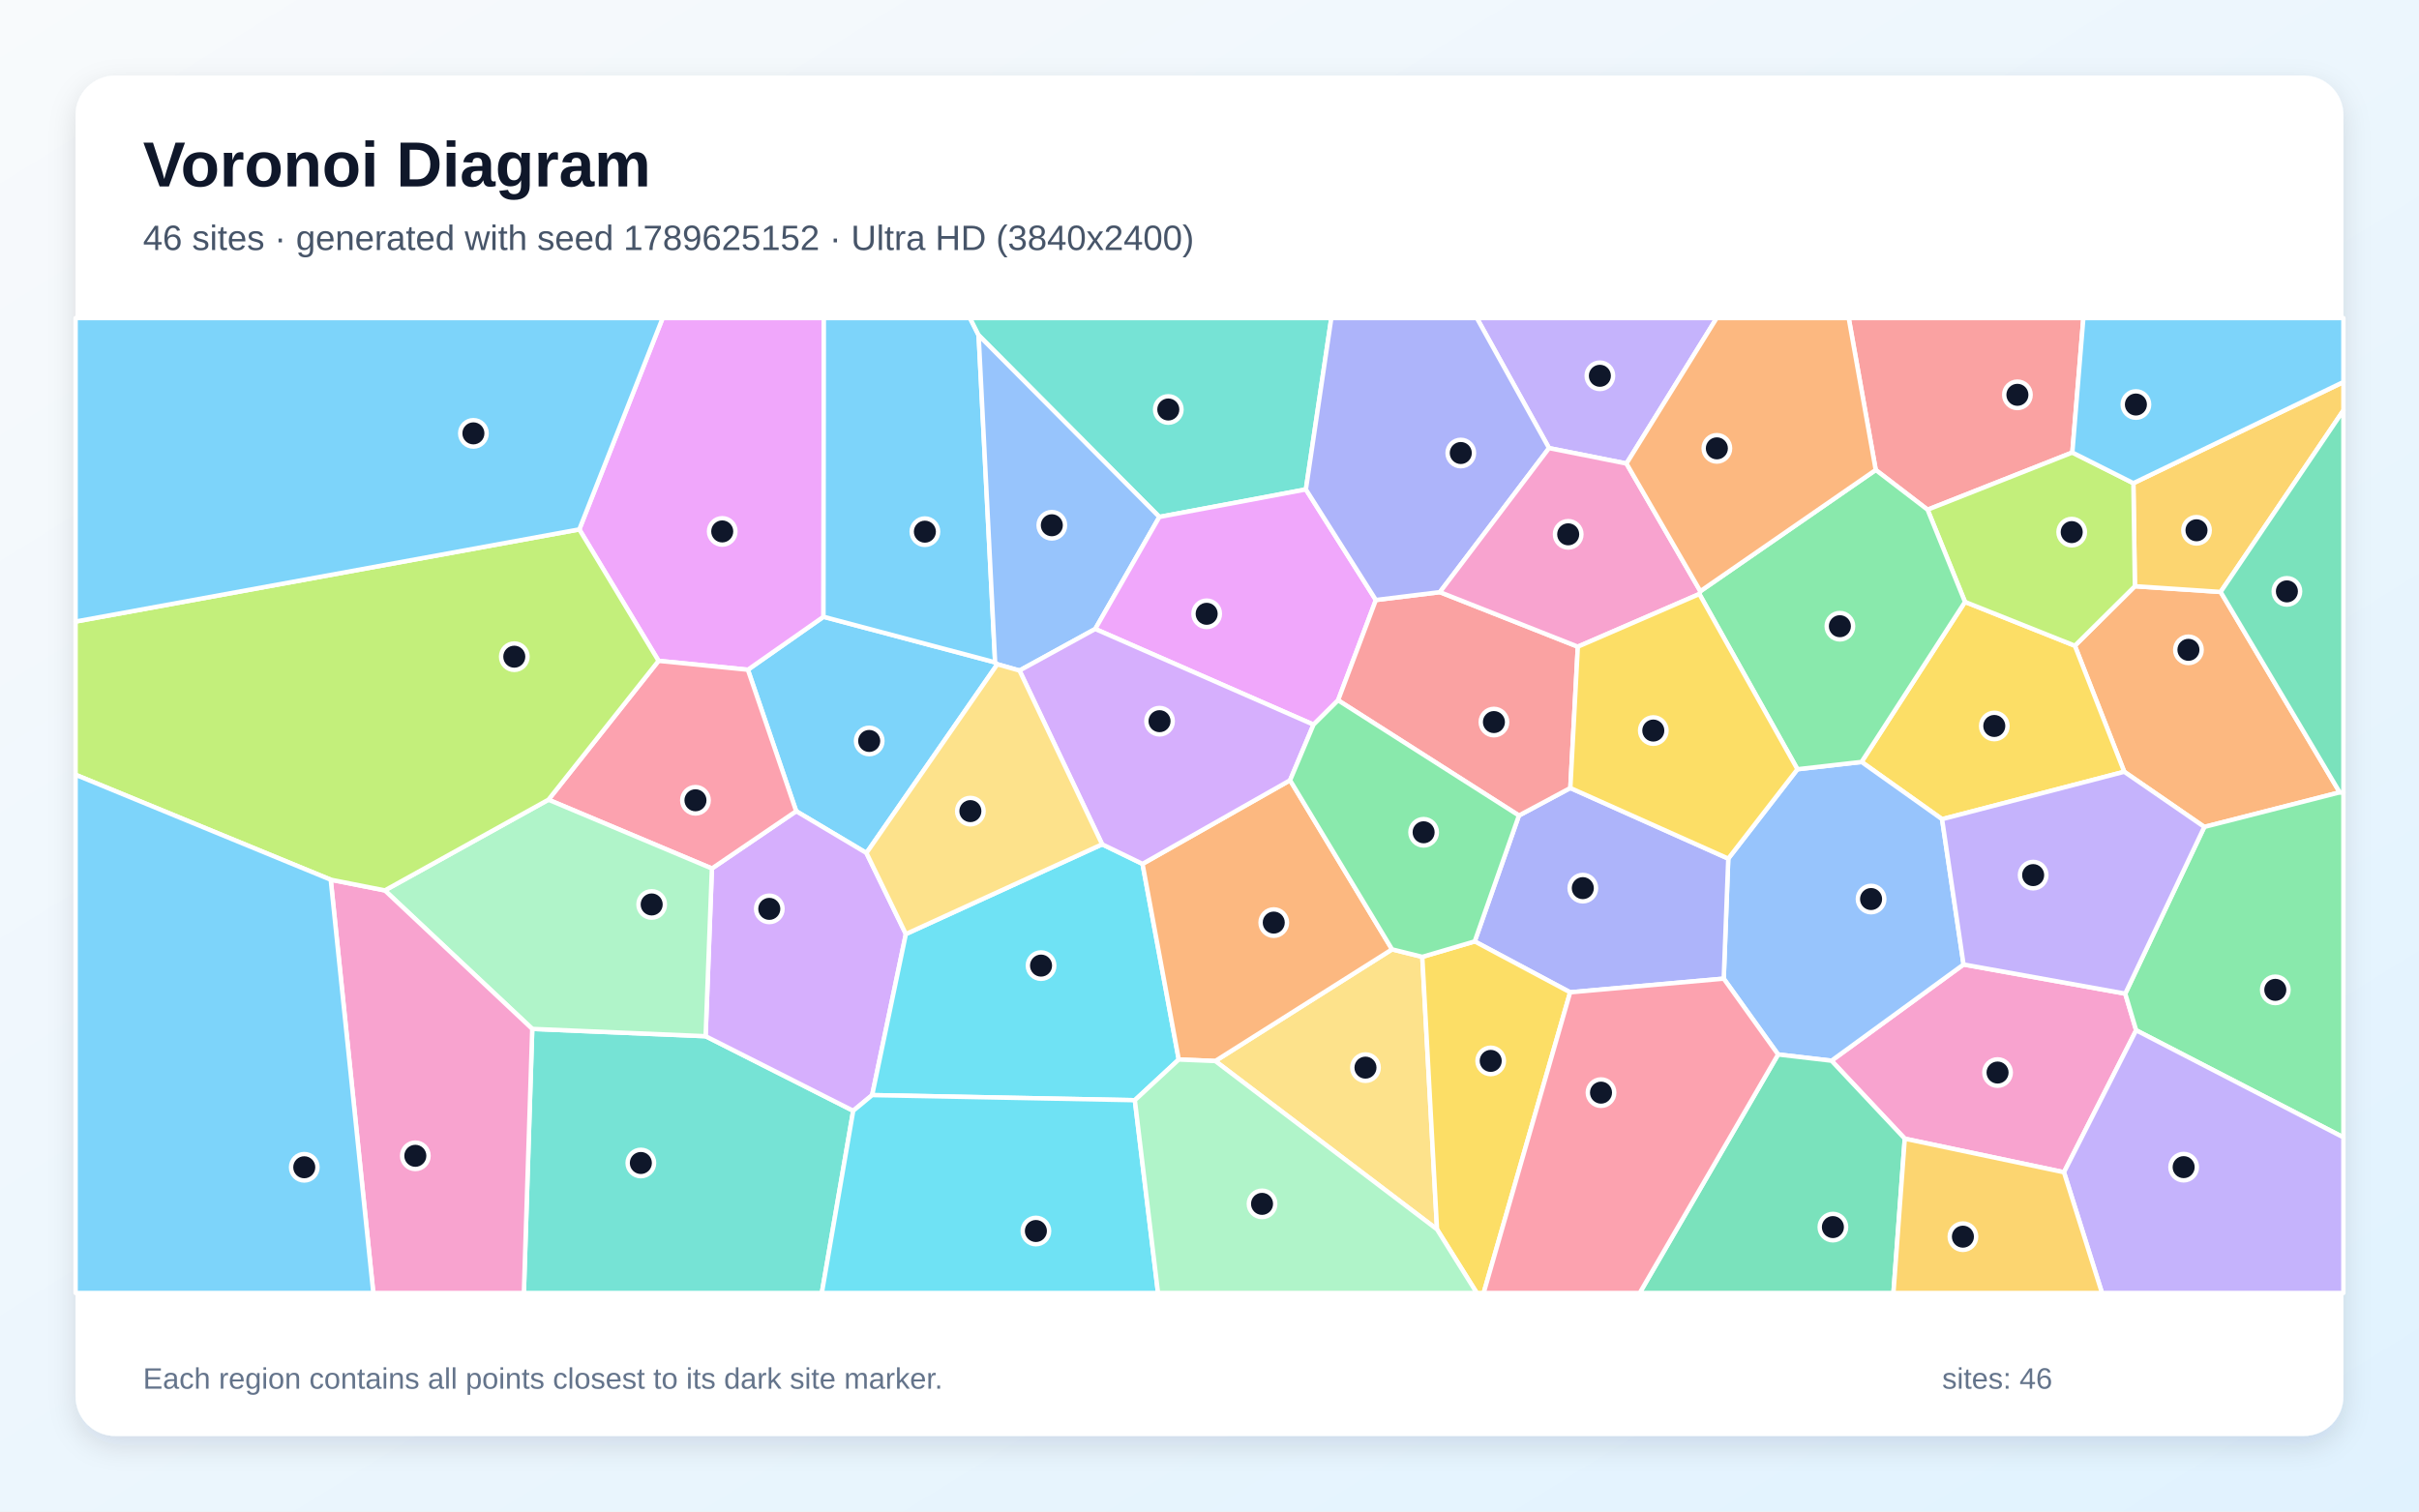
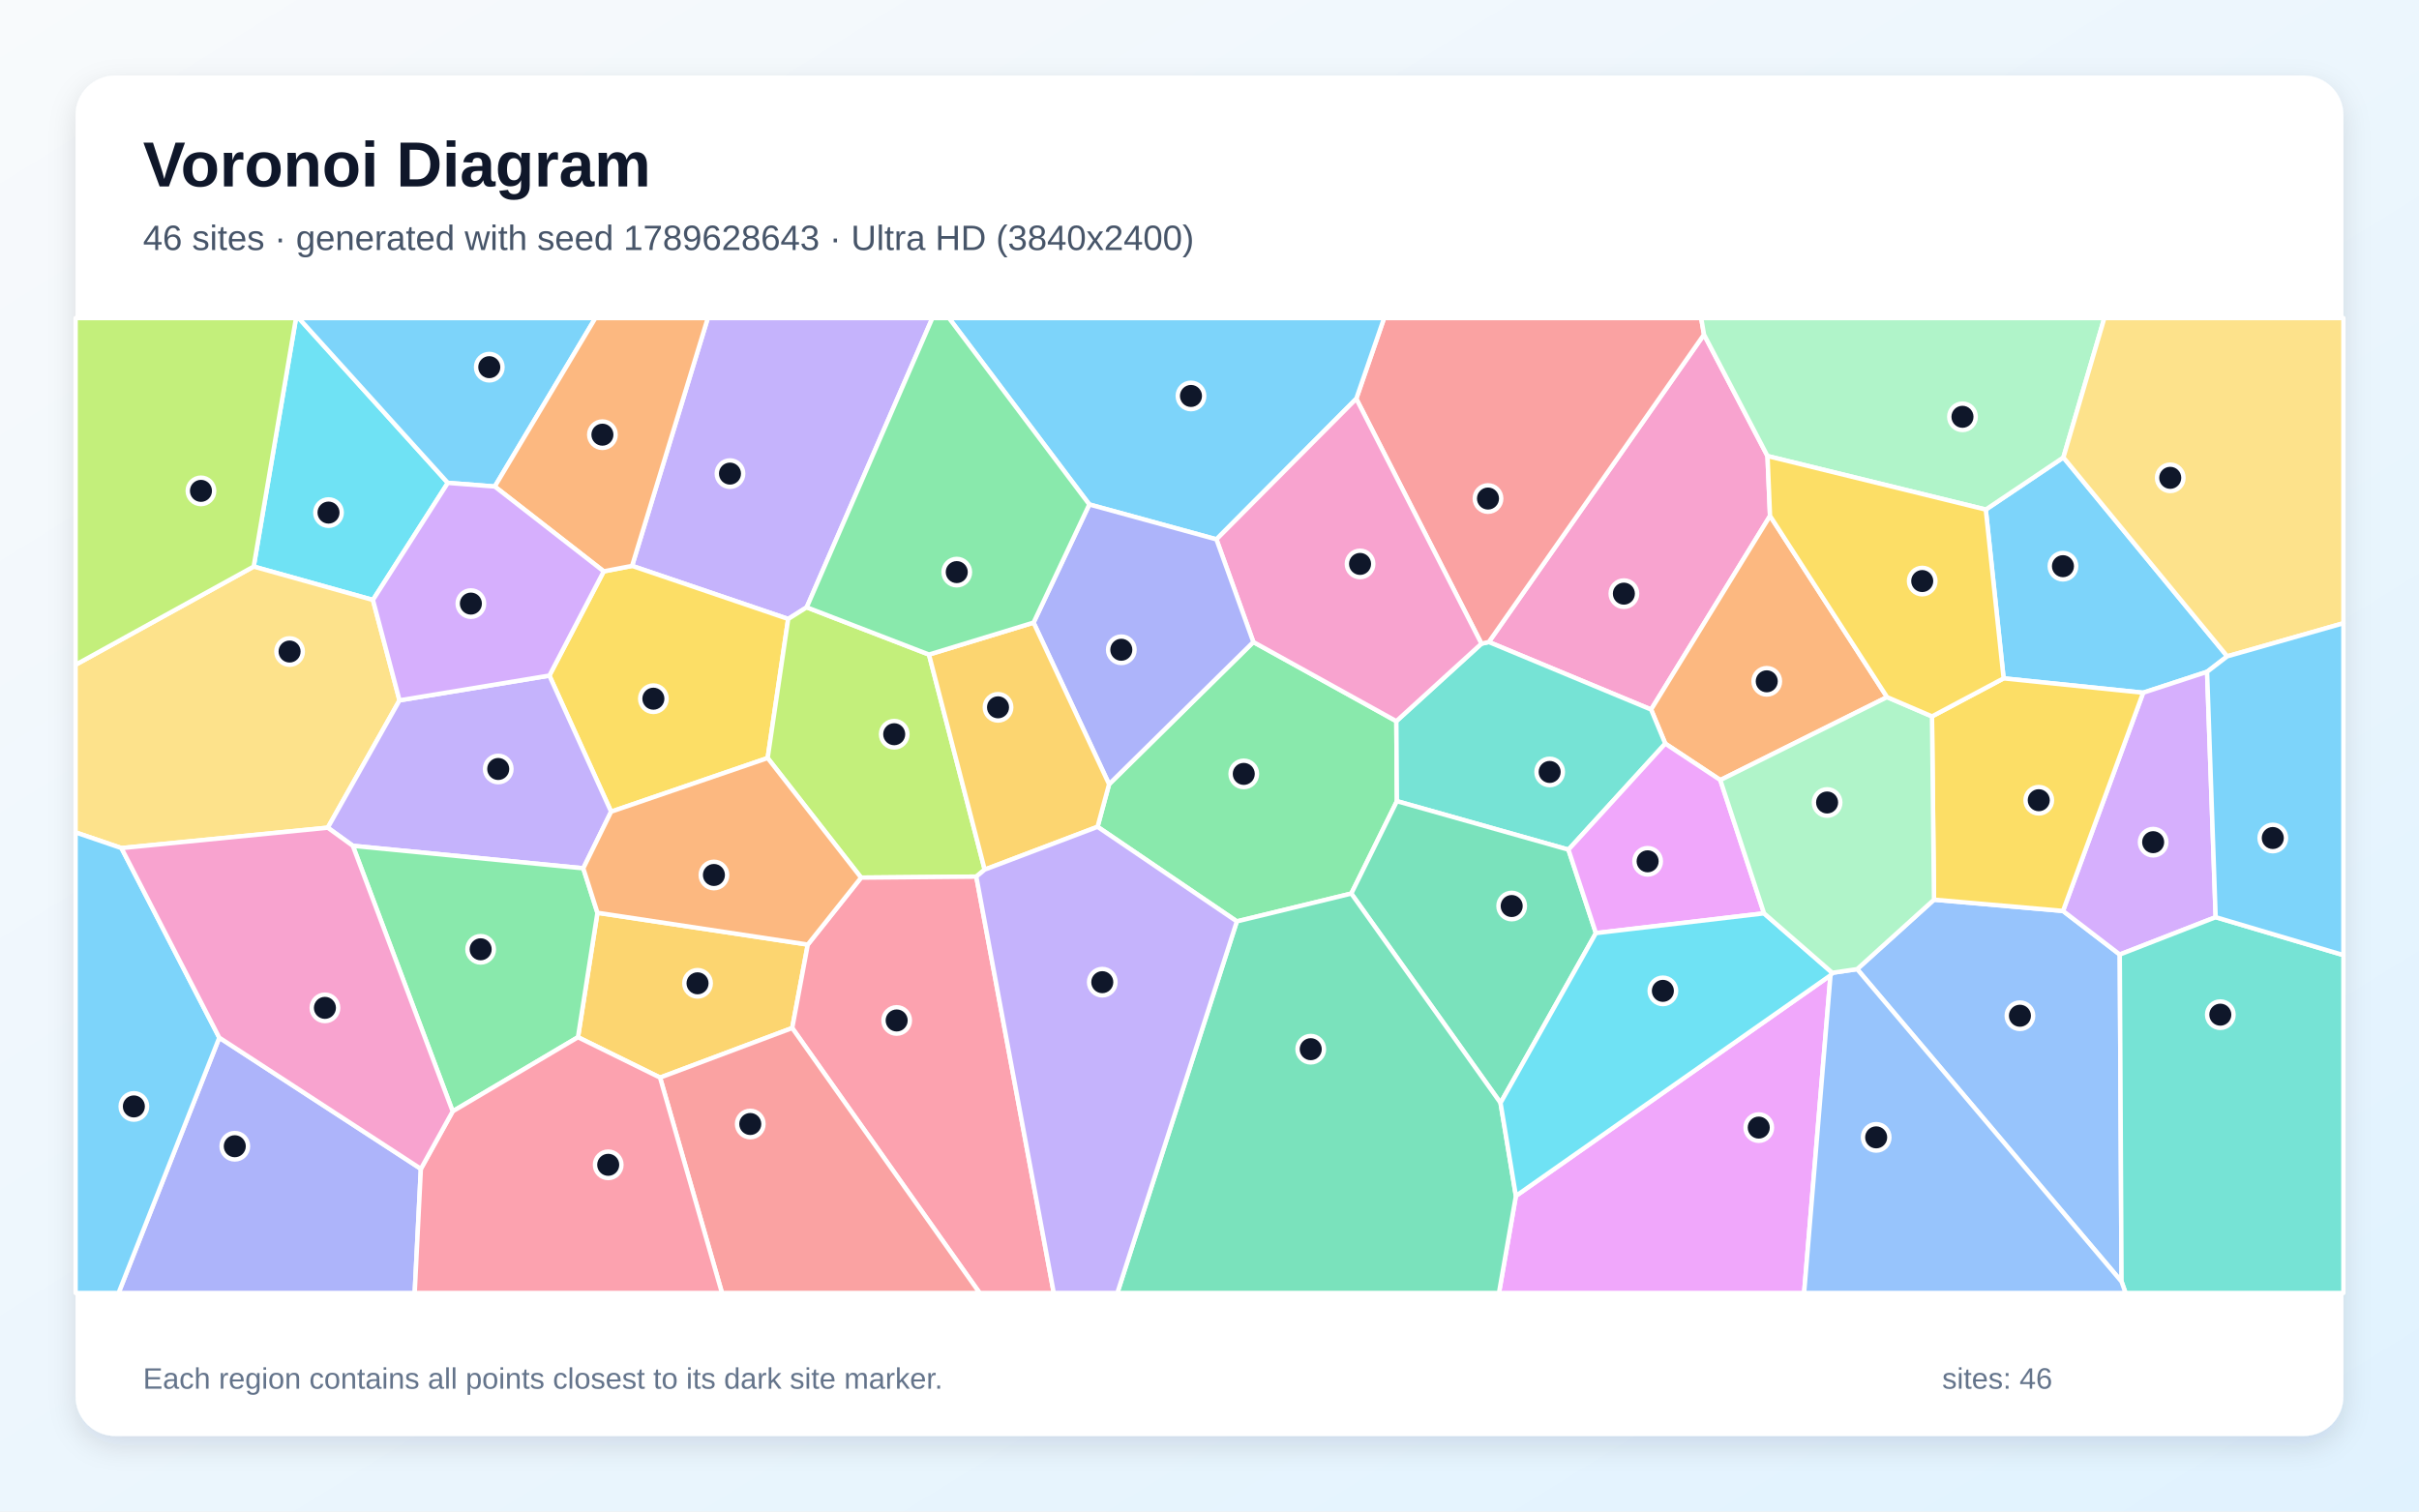
<svg xmlns="http://www.w3.org/2000/svg" width="3840" height="2400" viewBox="0 0 3840 2400" role="img" aria-labelledby="title description">
  <defs>
    <linearGradient id="background" x1="0" y1="0" x2="1" y2="1">
      <stop stop-color="#F8FAFC" />
      <stop offset="1" stop-color="#E0F2FE" />
    </linearGradient>
    <filter id="shadow" x="-5%" y="-5%" width="110%" height="110%">
      <feDropShadow dx="0" dy="15" stdDeviation="22" flood-color="#0F172A" flood-opacity=".12" />
    </filter>
  </defs>
  <rect width="3840" height="2400" fill="url(#background)" />
  <rect x="120" y="120" width="3600" height="2160" rx="63" fill="#FFFFFF" filter="url(#shadow)" />
  <g font-family="Arial, sans-serif">
    <text x="227" y="296" font-size="101" font-weight="700" fill="#0F172A">Voronoi Diagram</text>
-     <text x="227" y="397" font-size="56" fill="#475569">46 sites · generated with seed 1789625152 · Ultra HD (3840x2400)</text>
+     <text x="227" y="397" font-size="56" fill="#475569">46 sites · generated with seed 1789628643 · Ultra HD (3840x2400)</text>
  </g>
  <g stroke="#FFFFFF" stroke-width="7" stroke-linejoin="round">
-     <polygon points="1579.7,1051.7 1583.2,1054.7 1375.4,1354.4 1263.9,1288.0 1187.2,1063.4 1307.2,979.3" fill="#38BDF8" fill-opacity="0.65" />
-     <polygon points="2581.9,736.0 2459.0,711.5 2344.4,505.0 2725.1,505.0" fill="#A78BFA" fill-opacity="0.65" />
-     <polygon points="3276.4,1861.3 3023.7,1808.0 2907.4,1684.2 3117.0,1531.4 3373.7,1577.7 3391.0,1635.9" fill="#F472B6" fill-opacity="0.65" />
-     <polygon points="3714.1,1258.1 3499.2,1313.0 3372.1,1225.4 3293.7,1025.3 3389.0,930.8 3525.1,939.9" fill="#FB923C" fill-opacity="0.65" />
-     <polygon points="3119.3,955.7 3293.7,1025.3 3372.1,1225.4 3082.9,1300.7 2955.1,1209.8" fill="#FACC15" fill-opacity="0.65" />
-     <polygon points="3391.0,1635.9 3373.7,1577.7 3499.2,1313.0 3714.1,1258.1 3720.0,1258.2 3720.0,1805.9" fill="#4ADE80" fill-opacity="0.65" />
-     <polygon points="844.9,1633.7 1120.1,1645.3 1354.4,1763.7 1304.6,2053.0 831.6,2053.0" fill="#2DD4BF" fill-opacity="0.65" />
-     <polygon points="2822.6,1674.3 2736.3,1553.9 2743.5,1363.3 2853.3,1221.4 2955.1,1209.8 3082.9,1300.7 3117.0,1531.4 2907.4,1684.2" fill="#60A5FA" fill-opacity="0.65" />
-     <polygon points="1307.2,979.3 1187.2,1063.4 1045.4,1049.3 919.6,840.6 1051.9,505.0 1307.8,505.0" fill="#E879F9" fill-opacity="0.65" />
-     <polygon points="2822.6,1674.3 2907.4,1684.2 3023.7,1808.0 3005.7,2053.0 2602.9,2053.0" fill="#34D399" fill-opacity="0.65" />
-     <polygon points="3289.7,718.5 3059.9,809.3 2977.6,746.2 2934.7,505.0 3307.2,505.0" fill="#F87171" fill-opacity="0.65" />
-     <polygon points="2492.5,1575.6 2341.0,1494.8 2411.2,1294.9 2492.8,1251.2 2743.5,1363.3 2736.3,1553.9" fill="#818CF8" fill-opacity="0.65" />
-     <polygon points="3525.1,939.9 3389.0,930.8 3386.6,767.2 3720.0,606.6 3720.0,651.6" fill="#FBBF24" fill-opacity="0.65" />
-     <polygon points="3386.6,767.2 3389.0,930.8 3293.7,1025.3 3119.3,955.7 3059.9,809.3 3289.7,718.5" fill="#A3E635" fill-opacity="0.65" />
-     <polygon points="1438.0,1483.1 1384.5,1738.8 1354.4,1763.7 1120.1,1645.3 1130.1,1379.0 1263.9,1288.0 1375.4,1354.4" fill="#C084FC" fill-opacity="0.65" />
-     <polygon points="1130.1,1379.0 870.6,1269.8 1045.4,1049.3 1187.2,1063.4 1263.9,1288.0" fill="#FB7185" fill-opacity="0.65" />
-     <polygon points="1801.5,1746.9 1384.5,1738.8 1438.0,1483.1 1749.6,1340.6 1813.7,1371.7 1871.2,1682.3" fill="#22D3EE" fill-opacity="0.65" />
-     <polygon points="870.6,1269.8 1130.1,1379.0 1120.1,1645.3 844.9,1633.7 610.9,1413.8" fill="#86EFAC" fill-opacity="0.65" />
-     <polygon points="1929.2,1684.7 2209.8,1507.4 2257.8,1519.3 2281.2,1952.0" fill="#FCD34D" fill-opacity="0.65" />
-     <polygon points="3386.6,767.2 3289.7,718.5 3307.2,505.0 3720.0,505.0 3720.0,606.6" fill="#38BDF8" fill-opacity="0.65" />
-     <polygon points="1553.5,532.3 1579.7,1051.7 1307.2,979.3 1307.8,505.0 1539.8,505.0" fill="#38BDF8" fill-opacity="0.65" />
-     <polygon points="3276.4,1861.3 3391.0,1635.9 3720.0,1805.9 3720.0,2053.0 3336.8,2053.0" fill="#A78BFA" fill-opacity="0.65" />
-     <polygon points="525.0,1396.8 610.9,1413.8 844.9,1633.7 831.6,2053.0 592.6,2053.0" fill="#F472B6" fill-opacity="0.65" />
-     <polygon points="2209.8,1507.4 1929.2,1684.7 1871.2,1682.3 1813.7,1371.7 2047.9,1238.9" fill="#FB923C" fill-opacity="0.65" />
-     <polygon points="2281.2,1952.0 2257.8,1519.3 2341.0,1494.8 2492.5,1575.6 2355.2,2053.0 2344.3,2053.0" fill="#FACC15" fill-opacity="0.65" />
-     <polygon points="2977.6,746.2 3059.9,809.3 3119.3,955.7 2955.1,1209.8 2853.3,1221.4 2697.6,943.2 2699.2,938.7" fill="#4ADE80" fill-opacity="0.65" />
-     <polygon points="2073.0,777.1 1840.4,820.8 1553.5,532.3 1539.8,505.0 2113.4,505.0" fill="#2DD4BF" fill-opacity="0.65" />
-     <polygon points="1840.4,820.8 1738.6,998.7 1618.4,1064.7 1583.2,1054.7 1579.7,1051.7 1553.5,532.3" fill="#60A5FA" fill-opacity="0.65" />
-     <polygon points="2184.1,952.7 2124.1,1111.9 2085.1,1150.6 1738.6,998.7 1840.4,820.8 2073.0,777.1" fill="#E879F9" fill-opacity="0.65" />
-     <polygon points="3714.1,1258.1 3525.1,939.9 3720.0,651.6 3720.0,1258.2" fill="#34D399" fill-opacity="0.65" />
-     <polygon points="2504.7,1026.8 2492.8,1251.2 2411.2,1294.9 2124.1,1111.9 2184.1,952.7 2285.7,940.2" fill="#F87171" fill-opacity="0.65" />
-     <polygon points="2285.7,940.2 2184.1,952.7 2073.0,777.1 2113.4,505.0 2344.4,505.0 2459.0,711.5" fill="#818CF8" fill-opacity="0.65" />
-     <polygon points="3023.7,1808.0 3276.4,1861.3 3336.8,2053.0 3005.7,2053.0" fill="#FBBF24" fill-opacity="0.65" />
-     <polygon points="870.6,1269.8 610.9,1413.8 525.0,1396.8 120.0,1230.2 120.0,986.9 919.6,840.6 1045.4,1049.3" fill="#A3E635" fill-opacity="0.65" />
-     <polygon points="2085.1,1150.6 2047.9,1238.9 1813.7,1371.7 1749.6,1340.6 1618.4,1064.7 1738.6,998.7" fill="#C084FC" fill-opacity="0.65" />
-     <polygon points="2492.5,1575.6 2736.3,1553.9 2822.6,1674.3 2602.9,2053.0 2355.2,2053.0" fill="#FB7185" fill-opacity="0.65" />
-     <polygon points="1354.4,1763.7 1384.5,1738.8 1801.5,1746.9 1838.3,2053.0 1304.6,2053.0" fill="#22D3EE" fill-opacity="0.65" />
-     <polygon points="1801.5,1746.9 1871.2,1682.3 1929.2,1684.7 2281.2,1952.0 2344.3,2053.0 1838.3,2053.0" fill="#86EFAC" fill-opacity="0.65" />
-     <polygon points="1618.4,1064.7 1749.6,1340.6 1438.0,1483.1 1375.4,1354.4 1583.2,1054.7" fill="#FCD34D" fill-opacity="0.65" />
-     <polygon points="919.6,840.6 120.0,986.9 120.0,505.0 1051.9,505.0" fill="#38BDF8" fill-opacity="0.65" />
-     <polygon points="120.0,1230.2 525.0,1396.8 592.6,2053.0 120.0,2053.0" fill="#38BDF8" fill-opacity="0.65" />
-     <polygon points="3373.7,1577.7 3117.0,1531.4 3082.9,1300.7 3372.1,1225.4 3499.2,1313.0" fill="#A78BFA" fill-opacity="0.65" />
-     <polygon points="2699.2,938.7 2697.6,943.2 2504.7,1026.8 2285.7,940.2 2459.0,711.5 2581.9,736.0" fill="#F472B6" fill-opacity="0.65" />
-     <polygon points="2977.6,746.2 2699.2,938.7 2581.9,736.0 2725.1,505.0 2934.7,505.0" fill="#FB923C" fill-opacity="0.65" />
-     <polygon points="2492.8,1251.2 2504.7,1026.8 2697.6,943.2 2853.3,1221.4 2743.5,1363.3" fill="#FACC15" fill-opacity="0.65" />
-     <polygon points="2257.8,1519.3 2209.8,1507.4 2047.9,1238.9 2085.1,1150.6 2124.1,1111.9 2411.2,1294.9 2341.0,1494.8" fill="#4ADE80" fill-opacity="0.65" />
+     <polygon points="3535.6,1042.1 3503.6,1066.7 3402.1,1099.9 3180.6,1077.1 3152.3,809.1 3275.5,726.3" fill="#38BDF8" fill-opacity="0.65" />
+     <polygon points="1280.6,964.3 1251.2,982.8 1003.4,898.5 1123.6,505.0 1480.1,505.0" fill="#A78BFA" fill-opacity="0.65" />
+     <polygon points="2363.4,1019.4 2705.0,531.2 2805.8,724.1 2809.8,819.1 2621.0,1126.6" fill="#F472B6" fill-opacity="0.65" />
+     <polygon points="2995.6,1106.9 2730.9,1238.6 2643.5,1180.7 2621.0,1126.6 2809.8,819.1" fill="#FB923C" fill-opacity="0.65" />
+     <polygon points="1218.6,1203.6 970.1,1288.8 872.1,1072.7 958.4,907.2 1003.4,898.5 1251.2,982.8" fill="#FACC15" fill-opacity="0.65" />
+     <polygon points="1963.4,1463.0 1742.3,1312.8 1760.6,1245.2 1989.6,1019.4 2216.6,1145.1 2217.5,1272.1 2145.1,1418.8" fill="#4ADE80" fill-opacity="0.65" />
+     <polygon points="2489.8,1349.1 2217.5,1272.1 2216.6,1145.1 2351.7,1022.0 2363.4,1019.4 2621.0,1126.6 2643.5,1180.7" fill="#2DD4BF" fill-opacity="0.65" />
+     <polygon points="2948.1,1538.8 3070.1,1428.5 3274.9,1446.4 3365.0,1515.6 3367.8,2034.9" fill="#60A5FA" fill-opacity="0.65" />
+     <polygon points="2406.4,1898.9 2905.8,1548.6 2863.9,2053.0 2379.5,2053.0" fill="#E879F9" fill-opacity="0.65" />
+     <polygon points="2382.0,1751.2 2145.1,1418.8 2217.5,1272.1 2489.8,1349.1 2533.4,1481.6" fill="#34D399" fill-opacity="0.65" />
+     <polygon points="2705.0,531.2 2363.4,1019.4 2351.7,1022.0 2153.0,633.1 2197.2,505.0 2700.5,505.0" fill="#F87171" fill-opacity="0.65" />
+     <polygon points="348.1,1647.6 668.1,1855.9 658.3,2053.0 188.2,2053.0" fill="#818CF8" fill-opacity="0.65" />
+     <polygon points="1047.8,1711.0 917.5,1646.9 948.4,1449.3 1282.3,1499.8 1257.6,1632.3" fill="#FBBF24" fill-opacity="0.65" />
+     <polygon points="1474.7,1039.3 1563.1,1380.8 1549.8,1391.9 1366.9,1393.5 1218.6,1203.6 1251.2,982.8 1280.6,964.3" fill="#A3E635" fill-opacity="0.65" />
+     <polygon points="3517.2,1456.3 3365.0,1515.6 3274.9,1446.4 3402.1,1099.9 3503.6,1066.7" fill="#C084FC" fill-opacity="0.65" />
+     <polygon points="1257.6,1632.3 1282.3,1499.8 1366.9,1393.5 1549.8,1391.9 1672.8,2053.0 1555.1,2053.0" fill="#FB7185" fill-opacity="0.65" />
+     <polygon points="592.0,952.6 402.7,899.6 469.9,505.0 474.2,505.0 710.9,766.7" fill="#22D3EE" fill-opacity="0.65" />
+     <polygon points="2805.8,724.1 2705.0,531.2 2700.5,505.0 3340.5,505.0 3275.5,726.3 3152.3,809.1" fill="#86EFAC" fill-opacity="0.65" />
+     <polygon points="634.2,1112.0 520.3,1314.2 192.8,1346.6 120.0,1321.7 120.0,1055.5 402.7,899.6 592.0,952.6" fill="#FCD34D" fill-opacity="0.65" />
+     <polygon points="2153.0,633.1 1931.0,856.4 1729.2,801.0 1506.4,505.0 2197.2,505.0" fill="#38BDF8" fill-opacity="0.65" />
+     <polygon points="785.4,772.5 710.9,766.7 474.2,505.0 945.1,505.0" fill="#38BDF8" fill-opacity="0.65" />
+     <polygon points="925.9,1378.7 560.1,1343.0 520.3,1314.2 634.2,1112.0 872.1,1072.7 970.1,1288.8" fill="#A78BFA" fill-opacity="0.65" />
+     <polygon points="1931.0,856.4 2153.0,633.1 2351.7,1022.0 2216.6,1145.1 1989.6,1019.4" fill="#F472B6" fill-opacity="0.65" />
+     <polygon points="958.4,907.2 785.4,772.5 945.1,505.0 1123.6,505.0 1003.4,898.5" fill="#FB923C" fill-opacity="0.65" />
+     <polygon points="3274.9,1446.4 3070.1,1428.5 3066.9,1137.5 3180.6,1077.1 3402.1,1099.9" fill="#FACC15" fill-opacity="0.65" />
+     <polygon points="560.1,1343.0 925.9,1378.7 948.4,1449.3 917.5,1646.9 718.6,1764.6" fill="#4ADE80" fill-opacity="0.65" />
+     <polygon points="3367.8,2034.9 3365.0,1515.6 3517.2,1456.3 3720.0,1516.5 3720.0,2053.0 3374.2,2053.0" fill="#2DD4BF" fill-opacity="0.65" />
+     <polygon points="2905.8,1548.6 2908.6,1544.6 2948.1,1538.8 3367.8,2034.9 3374.2,2053.0 2863.9,2053.0" fill="#60A5FA" fill-opacity="0.65" />
+     <polygon points="2800.3,1450.2 2533.4,1481.6 2489.8,1349.1 2643.5,1180.7 2730.9,1238.6" fill="#E879F9" fill-opacity="0.65" />
+     <polygon points="1963.4,1463.0 2145.1,1418.8 2382.0,1751.2 2406.4,1898.9 2379.5,2053.0 1773.7,2053.0" fill="#34D399" fill-opacity="0.65" />
+     <polygon points="1047.8,1711.0 1257.6,1632.3 1555.1,2053.0 1146.1,2053.0" fill="#F87171" fill-opacity="0.65" />
+     <polygon points="1729.2,801.0 1931.0,856.4 1989.6,1019.4 1760.6,1245.2 1640.7,988.6" fill="#818CF8" fill-opacity="0.65" />
+     <polygon points="1563.1,1380.8 1474.7,1039.3 1640.7,988.6 1760.6,1245.2 1742.3,1312.8" fill="#FBBF24" fill-opacity="0.65" />
+     <polygon points="402.7,899.6 120.0,1055.5 120.0,505.0 469.9,505.0" fill="#A3E635" fill-opacity="0.65" />
+     <polygon points="634.2,1112.0 592.0,952.6 710.9,766.7 785.4,772.5 958.4,907.2 872.1,1072.7" fill="#C084FC" fill-opacity="0.65" />
+     <polygon points="668.1,1855.9 718.6,1764.6 917.5,1646.9 1047.8,1711.0 1146.1,2053.0 658.3,2053.0" fill="#FB7185" fill-opacity="0.65" />
+     <polygon points="2382.0,1751.2 2533.4,1481.6 2800.3,1450.2 2908.6,1544.6 2905.8,1548.6 2406.4,1898.9" fill="#22D3EE" fill-opacity="0.65" />
+     <polygon points="3066.9,1137.5 3070.1,1428.5 2948.1,1538.8 2908.6,1544.6 2800.3,1450.2 2730.9,1238.6 2995.6,1106.9" fill="#86EFAC" fill-opacity="0.65" />
+     <polygon points="3535.6,1042.1 3275.5,726.3 3340.5,505.0 3720.0,505.0 3720.0,989.6" fill="#FCD34D" fill-opacity="0.65" />
+     <polygon points="3517.2,1456.3 3503.6,1066.7 3535.6,1042.1 3720.0,989.6 3720.0,1516.5" fill="#38BDF8" fill-opacity="0.65" />
+     <polygon points="120.0,1321.7 192.8,1346.6 348.1,1647.6 188.2,2053.0 120.0,2053.0" fill="#38BDF8" fill-opacity="0.65" />
+     <polygon points="1549.8,1391.9 1563.1,1380.8 1742.3,1312.8 1963.4,1463.0 1773.7,2053.0 1672.8,2053.0" fill="#A78BFA" fill-opacity="0.65" />
+     <polygon points="560.1,1343.0 718.6,1764.6 668.1,1855.9 348.1,1647.6 192.8,1346.6 520.3,1314.2" fill="#F472B6" fill-opacity="0.65" />
+     <polygon points="1366.9,1393.5 1282.3,1499.8 948.4,1449.3 925.9,1378.7 970.1,1288.8 1218.6,1203.6" fill="#FB923C" fill-opacity="0.65" />
+     <polygon points="3066.9,1137.5 2995.6,1106.9 2809.8,819.1 2805.8,724.1 3152.3,809.1 3180.6,1077.1" fill="#FACC15" fill-opacity="0.65" />
+     <polygon points="1729.2,801.0 1640.7,988.6 1474.7,1039.3 1280.6,964.3 1480.1,505.0 1506.4,505.0" fill="#4ADE80" fill-opacity="0.65" />
  </g>
  <g>
-     <circle cx="1379.8" cy="1176.5" r="21" fill="#0F172A" stroke="#FFFFFF" stroke-width="7" />
-     <circle cx="2539.7" cy="596.7" r="21" fill="#0F172A" stroke="#FFFFFF" stroke-width="7" />
-     <circle cx="3171.0" cy="1703.0" r="21" fill="#0F172A" stroke="#FFFFFF" stroke-width="7" />
-     <circle cx="3474.0" cy="1031.8" r="21" fill="#0F172A" stroke="#FFFFFF" stroke-width="7" />
-     <circle cx="3165.8" cy="1152.7" r="21" fill="#0F172A" stroke="#FFFFFF" stroke-width="7" />
-     <circle cx="3611.9" cy="1571.7" r="21" fill="#0F172A" stroke="#FFFFFF" stroke-width="7" />
-     <circle cx="1017.3" cy="1846.6" r="21" fill="#0F172A" stroke="#FFFFFF" stroke-width="7" />
-     <circle cx="2970.2" cy="1427.5" r="21" fill="#0F172A" stroke="#FFFFFF" stroke-width="7" />
-     <circle cx="1146.5" cy="843.8" r="21" fill="#0F172A" stroke="#FFFFFF" stroke-width="7" />
-     <circle cx="2909.6" cy="1948.4" r="21" fill="#0F172A" stroke="#FFFFFF" stroke-width="7" />
-     <circle cx="3202.5" cy="626.9" r="21" fill="#0F172A" stroke="#FFFFFF" stroke-width="7" />
-     <circle cx="2512.6" cy="1410.2" r="21" fill="#0F172A" stroke="#FFFFFF" stroke-width="7" />
-     <circle cx="3486.8" cy="842.0" r="21" fill="#0F172A" stroke="#FFFFFF" stroke-width="7" />
-     <circle cx="3288.7" cy="844.9" r="21" fill="#0F172A" stroke="#FFFFFF" stroke-width="7" />
-     <circle cx="1221.2" cy="1443.1" r="21" fill="#0F172A" stroke="#FFFFFF" stroke-width="7" />
-     <circle cx="1104.0" cy="1270.7" r="21" fill="#0F172A" stroke="#FFFFFF" stroke-width="7" />
-     <circle cx="1652.6" cy="1533.2" r="21" fill="#0F172A" stroke="#FFFFFF" stroke-width="7" />
-     <circle cx="1034.5" cy="1436.1" r="21" fill="#0F172A" stroke="#FFFFFF" stroke-width="7" />
-     <circle cx="2167.6" cy="1695.2" r="21" fill="#0F172A" stroke="#FFFFFF" stroke-width="7" />
-     <circle cx="3390.6" cy="642.3" r="21" fill="#0F172A" stroke="#FFFFFF" stroke-width="7" />
-     <circle cx="1468.2" cy="844.2" r="21" fill="#0F172A" stroke="#FFFFFF" stroke-width="7" />
-     <circle cx="3466.4" cy="1853.2" r="21" fill="#0F172A" stroke="#FFFFFF" stroke-width="7" />
-     <circle cx="659.3" cy="1835.2" r="21" fill="#0F172A" stroke="#FFFFFF" stroke-width="7" />
-     <circle cx="2022.0" cy="1464.9" r="21" fill="#0F172A" stroke="#FFFFFF" stroke-width="7" />
-     <circle cx="2366.4" cy="1684.5" r="21" fill="#0F172A" stroke="#FFFFFF" stroke-width="7" />
-     <circle cx="2920.7" cy="994.3" r="21" fill="#0F172A" stroke="#FFFFFF" stroke-width="7" />
-     <circle cx="1854.6" cy="650.2" r="21" fill="#0F172A" stroke="#FFFFFF" stroke-width="7" />
-     <circle cx="1669.7" cy="834.0" r="21" fill="#0F172A" stroke="#FFFFFF" stroke-width="7" />
-     <circle cx="1915.5" cy="974.6" r="21" fill="#0F172A" stroke="#FFFFFF" stroke-width="7" />
-     <circle cx="3630.3" cy="939.0" r="21" fill="#0F172A" stroke="#FFFFFF" stroke-width="7" />
-     <circle cx="2371.5" cy="1146.5" r="21" fill="#0F172A" stroke="#FFFFFF" stroke-width="7" />
-     <circle cx="2318.9" cy="719.3" r="21" fill="#0F172A" stroke="#FFFFFF" stroke-width="7" />
-     <circle cx="3116.0" cy="1963.6" r="21" fill="#0F172A" stroke="#FFFFFF" stroke-width="7" />
-     <circle cx="816.4" cy="1042.7" r="21" fill="#0F172A" stroke="#FFFFFF" stroke-width="7" />
-     <circle cx="1840.7" cy="1145.1" r="21" fill="#0F172A" stroke="#FFFFFF" stroke-width="7" />
-     <circle cx="2541.5" cy="1734.9" r="21" fill="#0F172A" stroke="#FFFFFF" stroke-width="7" />
-     <circle cx="1644.4" cy="1954.6" r="21" fill="#0F172A" stroke="#FFFFFF" stroke-width="7" />
-     <circle cx="2003.4" cy="1911.5" r="21" fill="#0F172A" stroke="#FFFFFF" stroke-width="7" />
-     <circle cx="1540.4" cy="1287.9" r="21" fill="#0F172A" stroke="#FFFFFF" stroke-width="7" />
-     <circle cx="751.5" cy="688.1" r="21" fill="#0F172A" stroke="#FFFFFF" stroke-width="7" />
-     <circle cx="483.0" cy="1853.4" r="21" fill="#0F172A" stroke="#FFFFFF" stroke-width="7" />
-     <circle cx="3227.5" cy="1389.5" r="21" fill="#0F172A" stroke="#FFFFFF" stroke-width="7" />
-     <circle cx="2489.4" cy="848.4" r="21" fill="#0F172A" stroke="#FFFFFF" stroke-width="7" />
-     <circle cx="2725.4" cy="711.9" r="21" fill="#0F172A" stroke="#FFFFFF" stroke-width="7" />
-     <circle cx="2624.5" cy="1160.0" r="21" fill="#0F172A" stroke="#FFFFFF" stroke-width="7" />
-     <circle cx="2259.9" cy="1321.5" r="21" fill="#0F172A" stroke="#FFFFFF" stroke-width="7" />
+     <circle cx="3274.8" cy="899.0" r="21" fill="#0F172A" stroke="#FFFFFF" stroke-width="7" />
+     <circle cx="1158.8" cy="752.0" r="21" fill="#0F172A" stroke="#FFFFFF" stroke-width="7" />
+     <circle cx="2577.8" cy="942.6" r="21" fill="#0F172A" stroke="#FFFFFF" stroke-width="7" />
+     <circle cx="2804.6" cy="1081.8" r="21" fill="#0F172A" stroke="#FFFFFF" stroke-width="7" />
+     <circle cx="1037.2" cy="1109.4" r="21" fill="#0F172A" stroke="#FFFFFF" stroke-width="7" />
+     <circle cx="1974.4" cy="1228.8" r="21" fill="#0F172A" stroke="#FFFFFF" stroke-width="7" />
+     <circle cx="2460.0" cy="1225.7" r="21" fill="#0F172A" stroke="#FFFFFF" stroke-width="7" />
+     <circle cx="3206.5" cy="1612.8" r="21" fill="#0F172A" stroke="#FFFFFF" stroke-width="7" />
+     <circle cx="2791.9" cy="1790.4" r="21" fill="#0F172A" stroke="#FFFFFF" stroke-width="7" />
+     <circle cx="2399.7" cy="1438.6" r="21" fill="#0F172A" stroke="#FFFFFF" stroke-width="7" />
+     <circle cx="2362.1" cy="791.6" r="21" fill="#0F172A" stroke="#FFFFFF" stroke-width="7" />
+     <circle cx="372.7" cy="1820.0" r="21" fill="#0F172A" stroke="#FFFFFF" stroke-width="7" />
+     <circle cx="1107.3" cy="1561.3" r="21" fill="#0F172A" stroke="#FFFFFF" stroke-width="7" />
+     <circle cx="1419.5" cy="1165.8" r="21" fill="#0F172A" stroke="#FFFFFF" stroke-width="7" />
+     <circle cx="3418.0" cy="1337.2" r="21" fill="#0F172A" stroke="#FFFFFF" stroke-width="7" />
+     <circle cx="1423.4" cy="1620.3" r="21" fill="#0F172A" stroke="#FFFFFF" stroke-width="7" />
+     <circle cx="521.5" cy="813.9" r="21" fill="#0F172A" stroke="#FFFFFF" stroke-width="7" />
+     <circle cx="3115.3" cy="661.8" r="21" fill="#0F172A" stroke="#FFFFFF" stroke-width="7" />
+     <circle cx="459.7" cy="1034.5" r="21" fill="#0F172A" stroke="#FFFFFF" stroke-width="7" />
+     <circle cx="1890.6" cy="628.7" r="21" fill="#0F172A" stroke="#FFFFFF" stroke-width="7" />
+     <circle cx="776.7" cy="583.0" r="21" fill="#0F172A" stroke="#FFFFFF" stroke-width="7" />
+     <circle cx="790.9" cy="1221.0" r="21" fill="#0F172A" stroke="#FFFFFF" stroke-width="7" />
+     <circle cx="2159.0" cy="895.4" r="21" fill="#0F172A" stroke="#FFFFFF" stroke-width="7" />
+     <circle cx="956.3" cy="690.2" r="21" fill="#0F172A" stroke="#FFFFFF" stroke-width="7" />
+     <circle cx="3236.4" cy="1270.6" r="21" fill="#0F172A" stroke="#FFFFFF" stroke-width="7" />
+     <circle cx="763.0" cy="1507.3" r="21" fill="#0F172A" stroke="#FFFFFF" stroke-width="7" />
+     <circle cx="3524.6" cy="1611.1" r="21" fill="#0F172A" stroke="#FFFFFF" stroke-width="7" />
+     <circle cx="2978.3" cy="1805.9" r="21" fill="#0F172A" stroke="#FFFFFF" stroke-width="7" />
+     <circle cx="2615.5" cy="1367.6" r="21" fill="#0F172A" stroke="#FFFFFF" stroke-width="7" />
+     <circle cx="2080.7" cy="1665.9" r="21" fill="#0F172A" stroke="#FFFFFF" stroke-width="7" />
+     <circle cx="1191.0" cy="1784.7" r="21" fill="#0F172A" stroke="#FFFFFF" stroke-width="7" />
+     <circle cx="1780.0" cy="1031.7" r="21" fill="#0F172A" stroke="#FFFFFF" stroke-width="7" />
+     <circle cx="1584.3" cy="1123.1" r="21" fill="#0F172A" stroke="#FFFFFF" stroke-width="7" />
+     <circle cx="319.0" cy="779.4" r="21" fill="#0F172A" stroke="#FFFFFF" stroke-width="7" />
+     <circle cx="747.5" cy="958.4" r="21" fill="#0F172A" stroke="#FFFFFF" stroke-width="7" />
+     <circle cx="965.5" cy="1849.5" r="21" fill="#0F172A" stroke="#FFFFFF" stroke-width="7" />
+     <circle cx="2639.7" cy="1573.3" r="21" fill="#0F172A" stroke="#FFFFFF" stroke-width="7" />
+     <circle cx="2900.4" cy="1274.2" r="21" fill="#0F172A" stroke="#FFFFFF" stroke-width="7" />
+     <circle cx="3445.1" cy="758.7" r="21" fill="#0F172A" stroke="#FFFFFF" stroke-width="7" />
+     <circle cx="3607.9" cy="1330.6" r="21" fill="#0F172A" stroke="#FFFFFF" stroke-width="7" />
+     <circle cx="212.5" cy="1756.8" r="21" fill="#0F172A" stroke="#FFFFFF" stroke-width="7" />
+     <circle cx="1749.8" cy="1559.5" r="21" fill="#0F172A" stroke="#FFFFFF" stroke-width="7" />
+     <circle cx="515.8" cy="1600.3" r="21" fill="#0F172A" stroke="#FFFFFF" stroke-width="7" />
+     <circle cx="1133.3" cy="1389.3" r="21" fill="#0F172A" stroke="#FFFFFF" stroke-width="7" />
+     <circle cx="3051.4" cy="922.6" r="21" fill="#0F172A" stroke="#FFFFFF" stroke-width="7" />
+     <circle cx="1518.8" cy="908.4" r="21" fill="#0F172A" stroke="#FFFFFF" stroke-width="7" />
  </g>
  <g font-family="Arial, sans-serif" font-size="47" fill="#64748B">
    <text x="227" y="2205">Each region contains all points closest to its dark site marker.</text>
    <text x="3083" y="2205">sites: 46</text>
  </g>
</svg>
